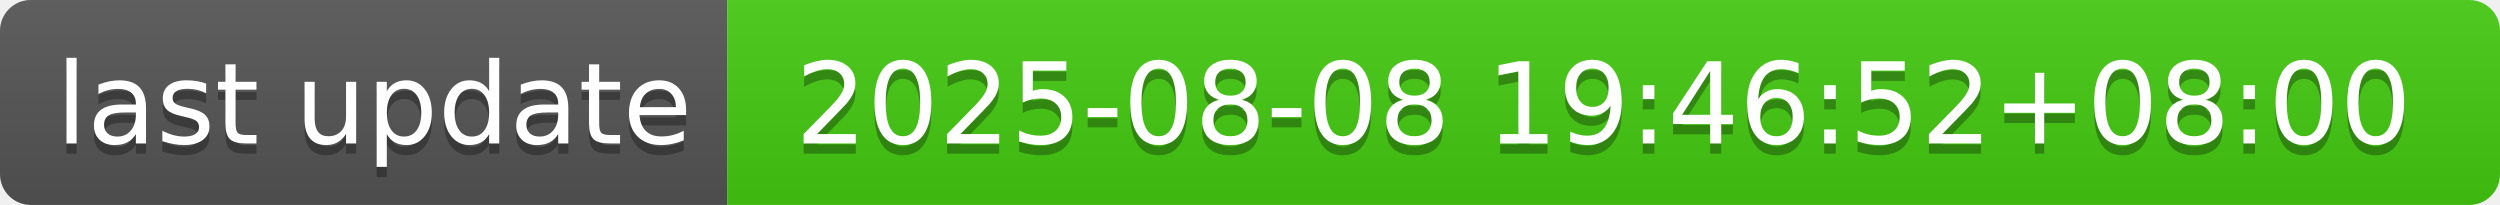
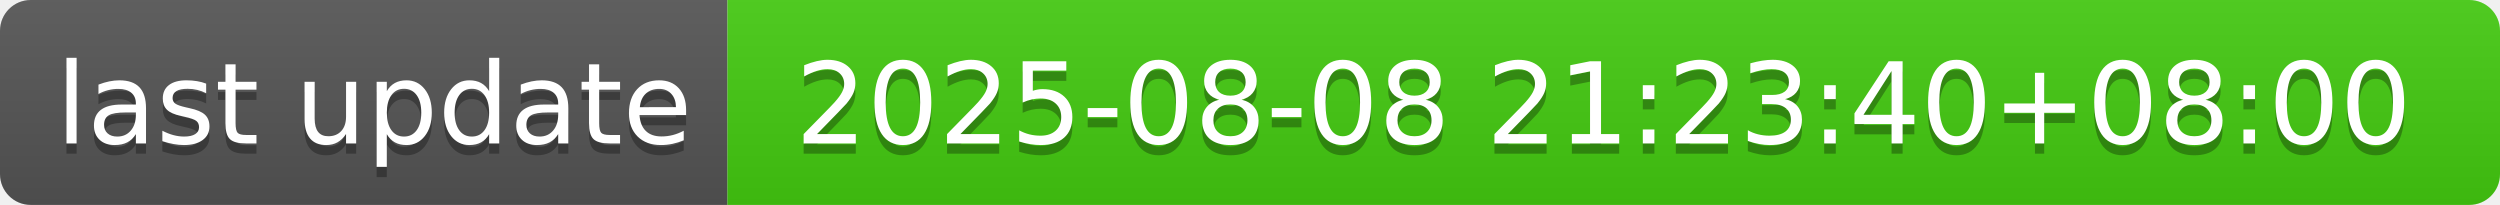
- <svg xmlns="http://www.w3.org/2000/svg" width="244" height="20" role="img" aria-label="last update: 2025-08-08 19:46:52+08:00">
+ <svg xmlns="http://www.w3.org/2000/svg" width="244" height="20" role="img" aria-label="last update: 2025-08-08 21:23:40+08:00">
  <linearGradient id="s" x2="0" y2="100%">
    <stop offset="0" stop-color="#bbb" stop-opacity=".1" />
    <stop offset="1" stop-opacity=".1" />
  </linearGradient>
  <clipPath id="r">
    <rect width="244" height="20" rx="3" fill="#fff" />
  </clipPath>
  <g clip-path="url(#r)">
    <rect width="71" height="20" fill="#555" />
    <rect x="71" width="173" height="20" fill="#4c1" />
    <rect width="244" height="20" fill="url(#s)" />
  </g>
  <g fill="#fff" text-anchor="middle" font-family="Verdana,Geneva,DejaVu Sans,sans-serif" text-rendering="geometricPrecision" font-size="110">
    <text aria-hidden="true" x="365" y="150" fill="#010101" fill-opacity=".3" transform="scale(.1)" textLength="610">last update</text>
    <text x="365" y="140" transform="scale(.1)" fill="#fff" textLength="610">last update</text>
-     <text aria-hidden="true" x="1565" y="150" fill="#010101" fill-opacity=".3" transform="scale(.1)" textLength="1630">2025-08-08 19:46:52+08:00</text>
-     <text x="1565" y="140" transform="scale(.1)" fill="#fff" textLength="1630">2025-08-08 19:46:52+08:00</text>
+     <text aria-hidden="true" x="1565" y="150" fill="#010101" fill-opacity=".3" transform="scale(.1)" textLength="1630">2025-08-08 21:23:40+08:00</text>
+     <text x="1565" y="140" transform="scale(.1)" fill="#fff" textLength="1630">2025-08-08 21:23:40+08:00</text>
  </g>
</svg>
